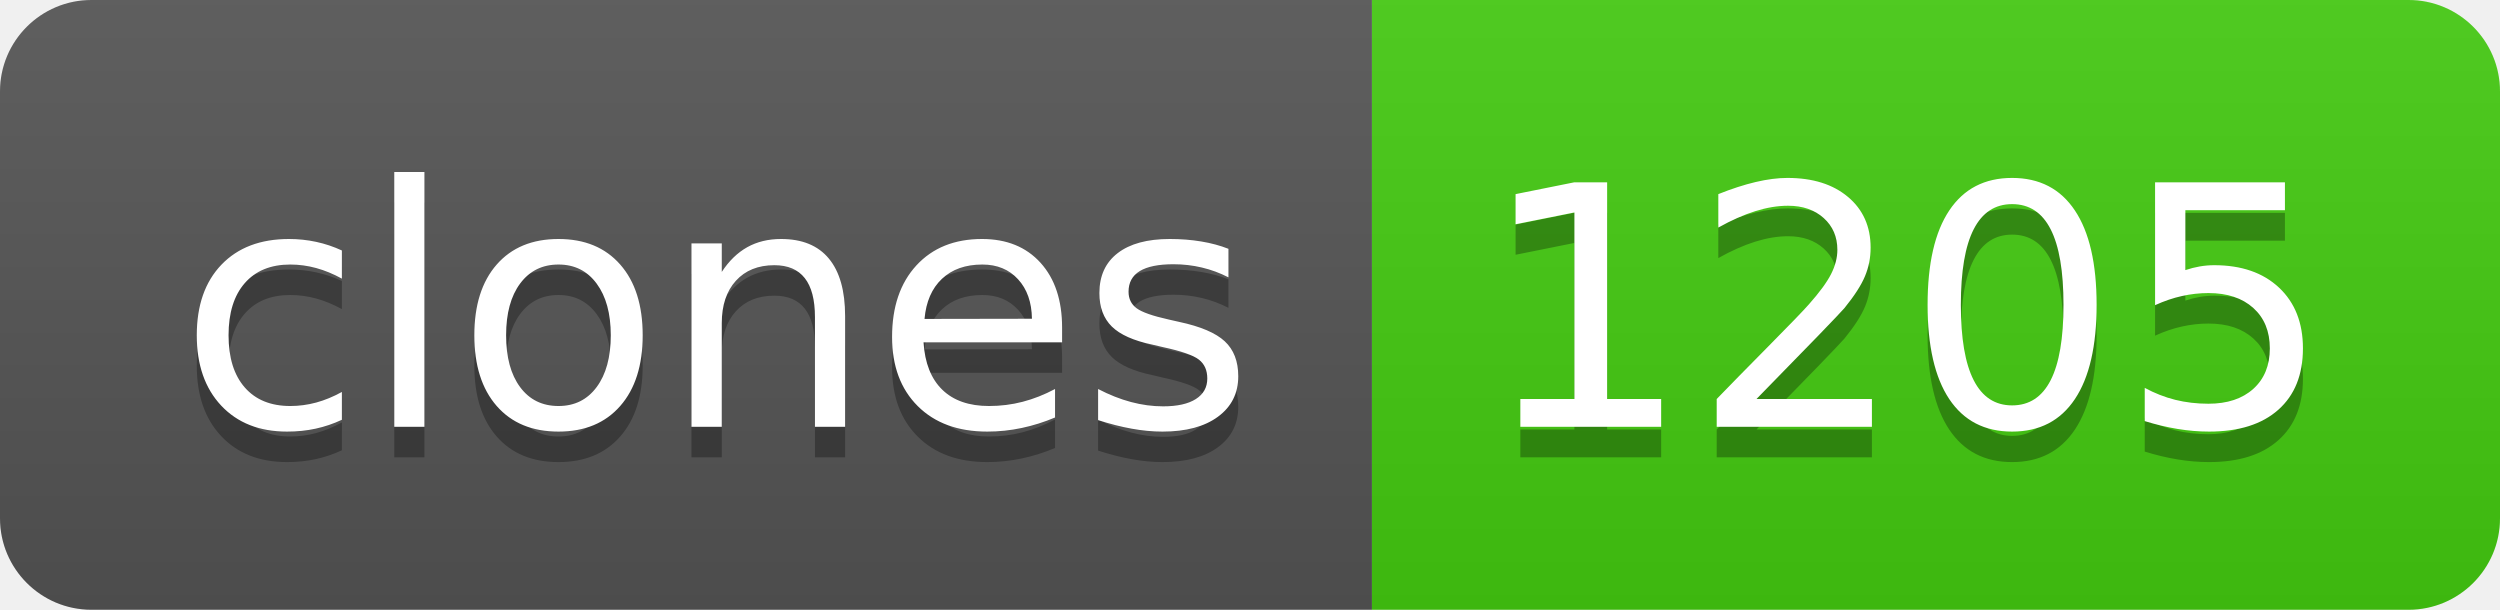
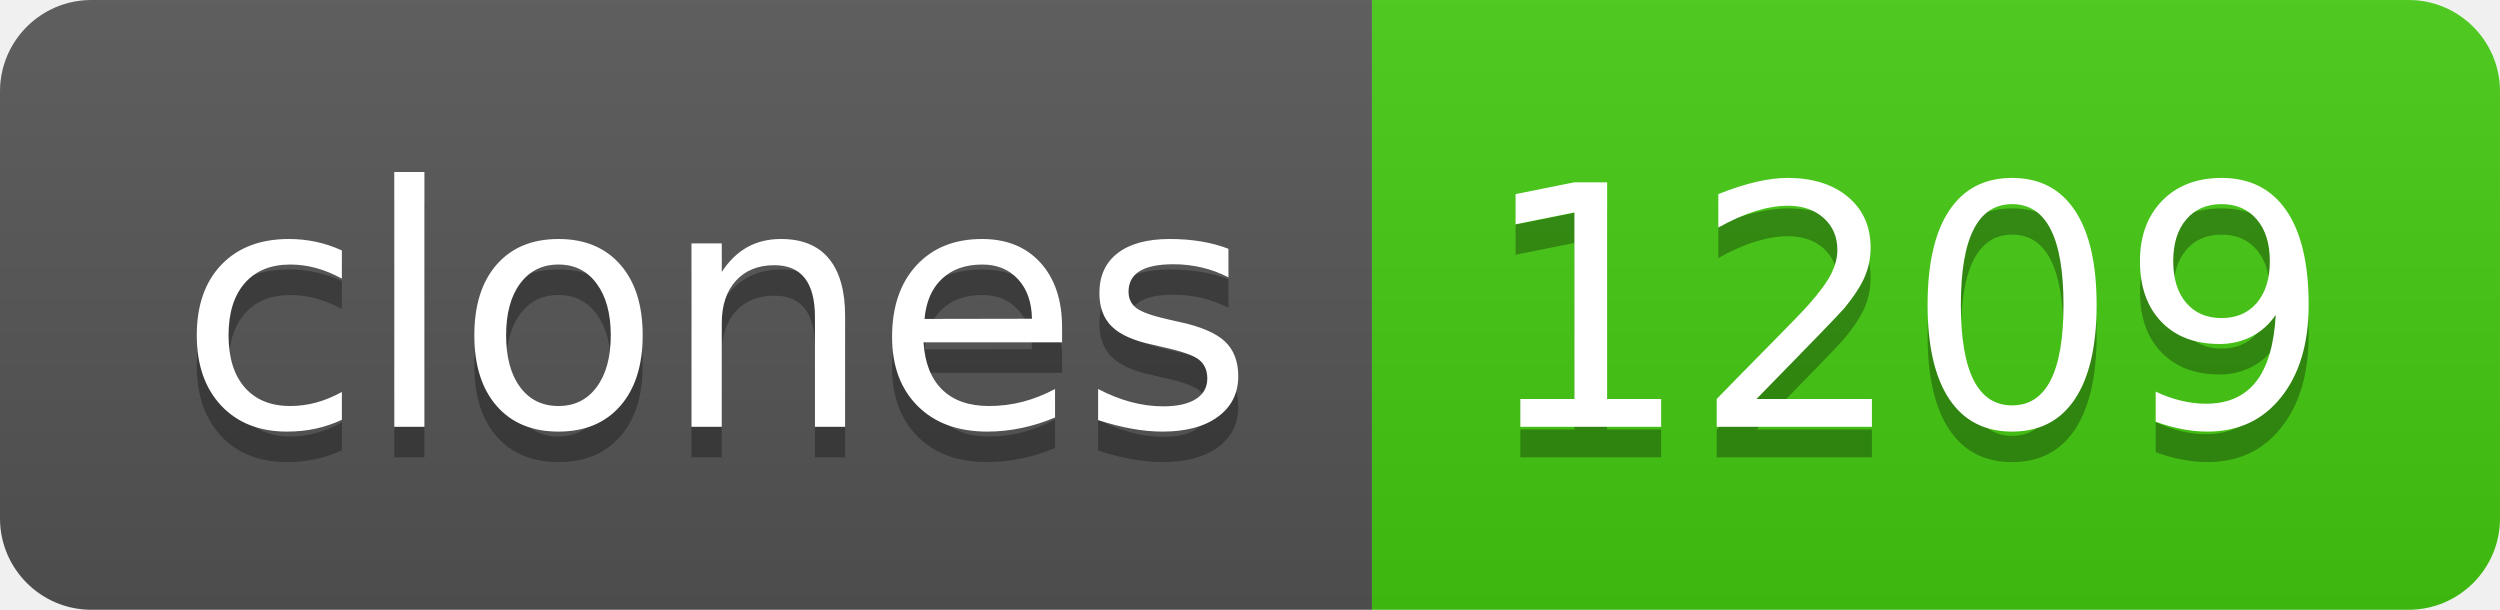
- <svg xmlns="http://www.w3.org/2000/svg" width="82" height="20" role="img" aria-label="clones: 1205">
+ <svg xmlns="http://www.w3.org/2000/svg" width="82" height="20" role="img" aria-label="clones: 1209">
  <linearGradient id="s" x2="0" y2="100%">
    <stop offset="0" stop-color="#bbb" stop-opacity=".1" />
    <stop offset="1" stop-opacity=".1" />
  </linearGradient>
  <clipPath id="r">
    <rect width="82" height="20" rx="3" fill="#fff" />
  </clipPath>
  <g clip-path="url(#r)">
    <rect width="45" height="20" fill="#555" />
    <rect x="45" width="37" height="20" fill="#4c1" />
    <rect width="82" height="20" fill="url(#s)" />
  </g>
  <g fill="#fff" text-anchor="middle" font-family="Verdana,Geneva,DejaVu Sans,sans-serif" text-rendering="geometricPrecision" font-size="110">
    <text aria-hidden="true" x="235" y="150" fill="#010101" fill-opacity=".3" transform="scale(.1)" textLength="350">clones</text>
    <text x="235" y="140" transform="scale(.1)" fill="#fff" textLength="350">clones</text>
-     <text aria-hidden="true" x="625" y="150" fill="#010101" fill-opacity=".3" transform="scale(.1)" textLength="270">1205</text>
-     <text x="625" y="140" transform="scale(.1)" fill="#fff" textLength="270">1205</text>
+     <text aria-hidden="true" x="625" y="150" fill="#010101" fill-opacity=".3" transform="scale(.1)" textLength="270">1209</text>
+     <text x="625" y="140" transform="scale(.1)" fill="#fff" textLength="270">1209</text>
  </g>
</svg>
